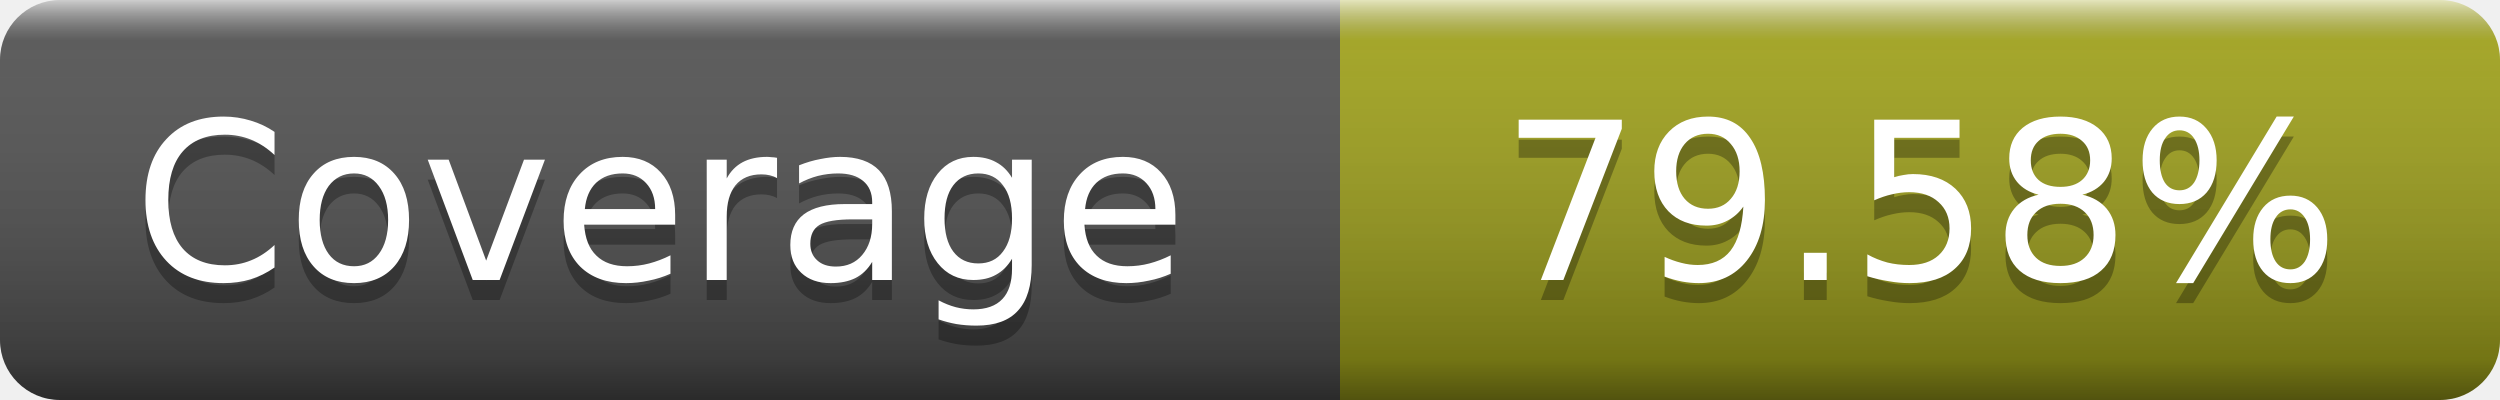
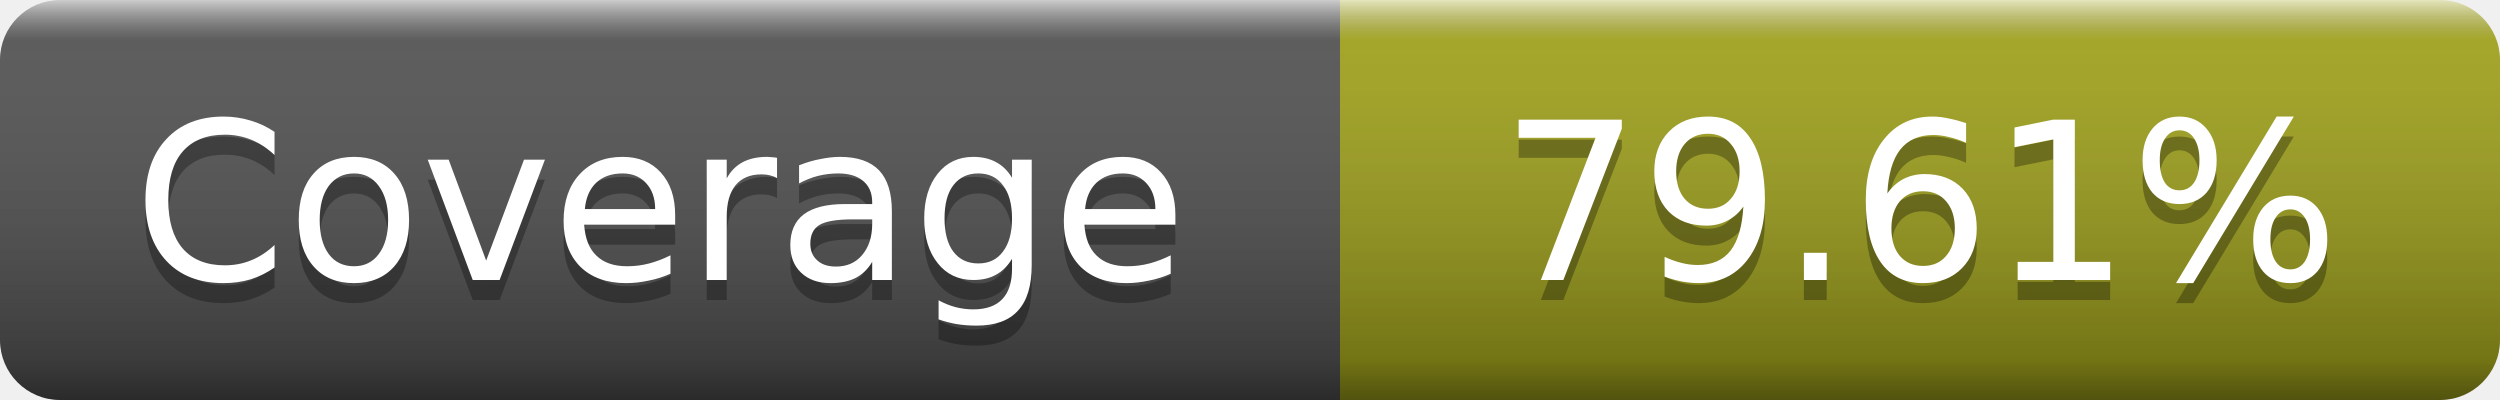
- <svg xmlns="http://www.w3.org/2000/svg" width="125" height="20" role="img" aria-label="Coverage: 79.58%">
+ <svg xmlns="http://www.w3.org/2000/svg" width="125" height="20" role="img" aria-label="Coverage: 79.61%">
  <linearGradient id="s" x2="0" y2="100%">
    <stop offset="0" stop-color="#fff" stop-opacity=".7" />
    <stop offset=".1" stop-color="#aaa" stop-opacity=".1" />
    <stop offset=".9" stop-opacity=".3" />
    <stop offset="1" stop-opacity=".5" />
  </linearGradient>
  <mask id="m">
    <rect width="125" height="20" rx="3" fill="#fff" />
  </mask>
  <g mask="url(#m)">
    <rect width="67" height="20" fill="#555" />
    <rect x="67" width="58" height="20" fill="#a4a61d" />
    <rect width="125" height="20" fill="url(#s)" />
  </g>
  <g fill="#fff" text-anchor="middle" font-family="DejaVu Sans,Verdana,Geneva,sans-serif" font-size="11" text-rendering="geometricPrecision">
    <text x="33" y="15" fill="#010101" fill-opacity=".3">Coverage</text>
    <text x="33" y="14">Coverage</text>
-     <text x="96" y="15" fill="#010101" fill-opacity=".3">79.58%</text>
-     <text x="96" y="14">79.58%</text>
+     <text x="96" y="15" fill="#010101" fill-opacity=".3">79.61%</text>
+     <text x="96" y="14">79.61%</text>
  </g>
</svg>
